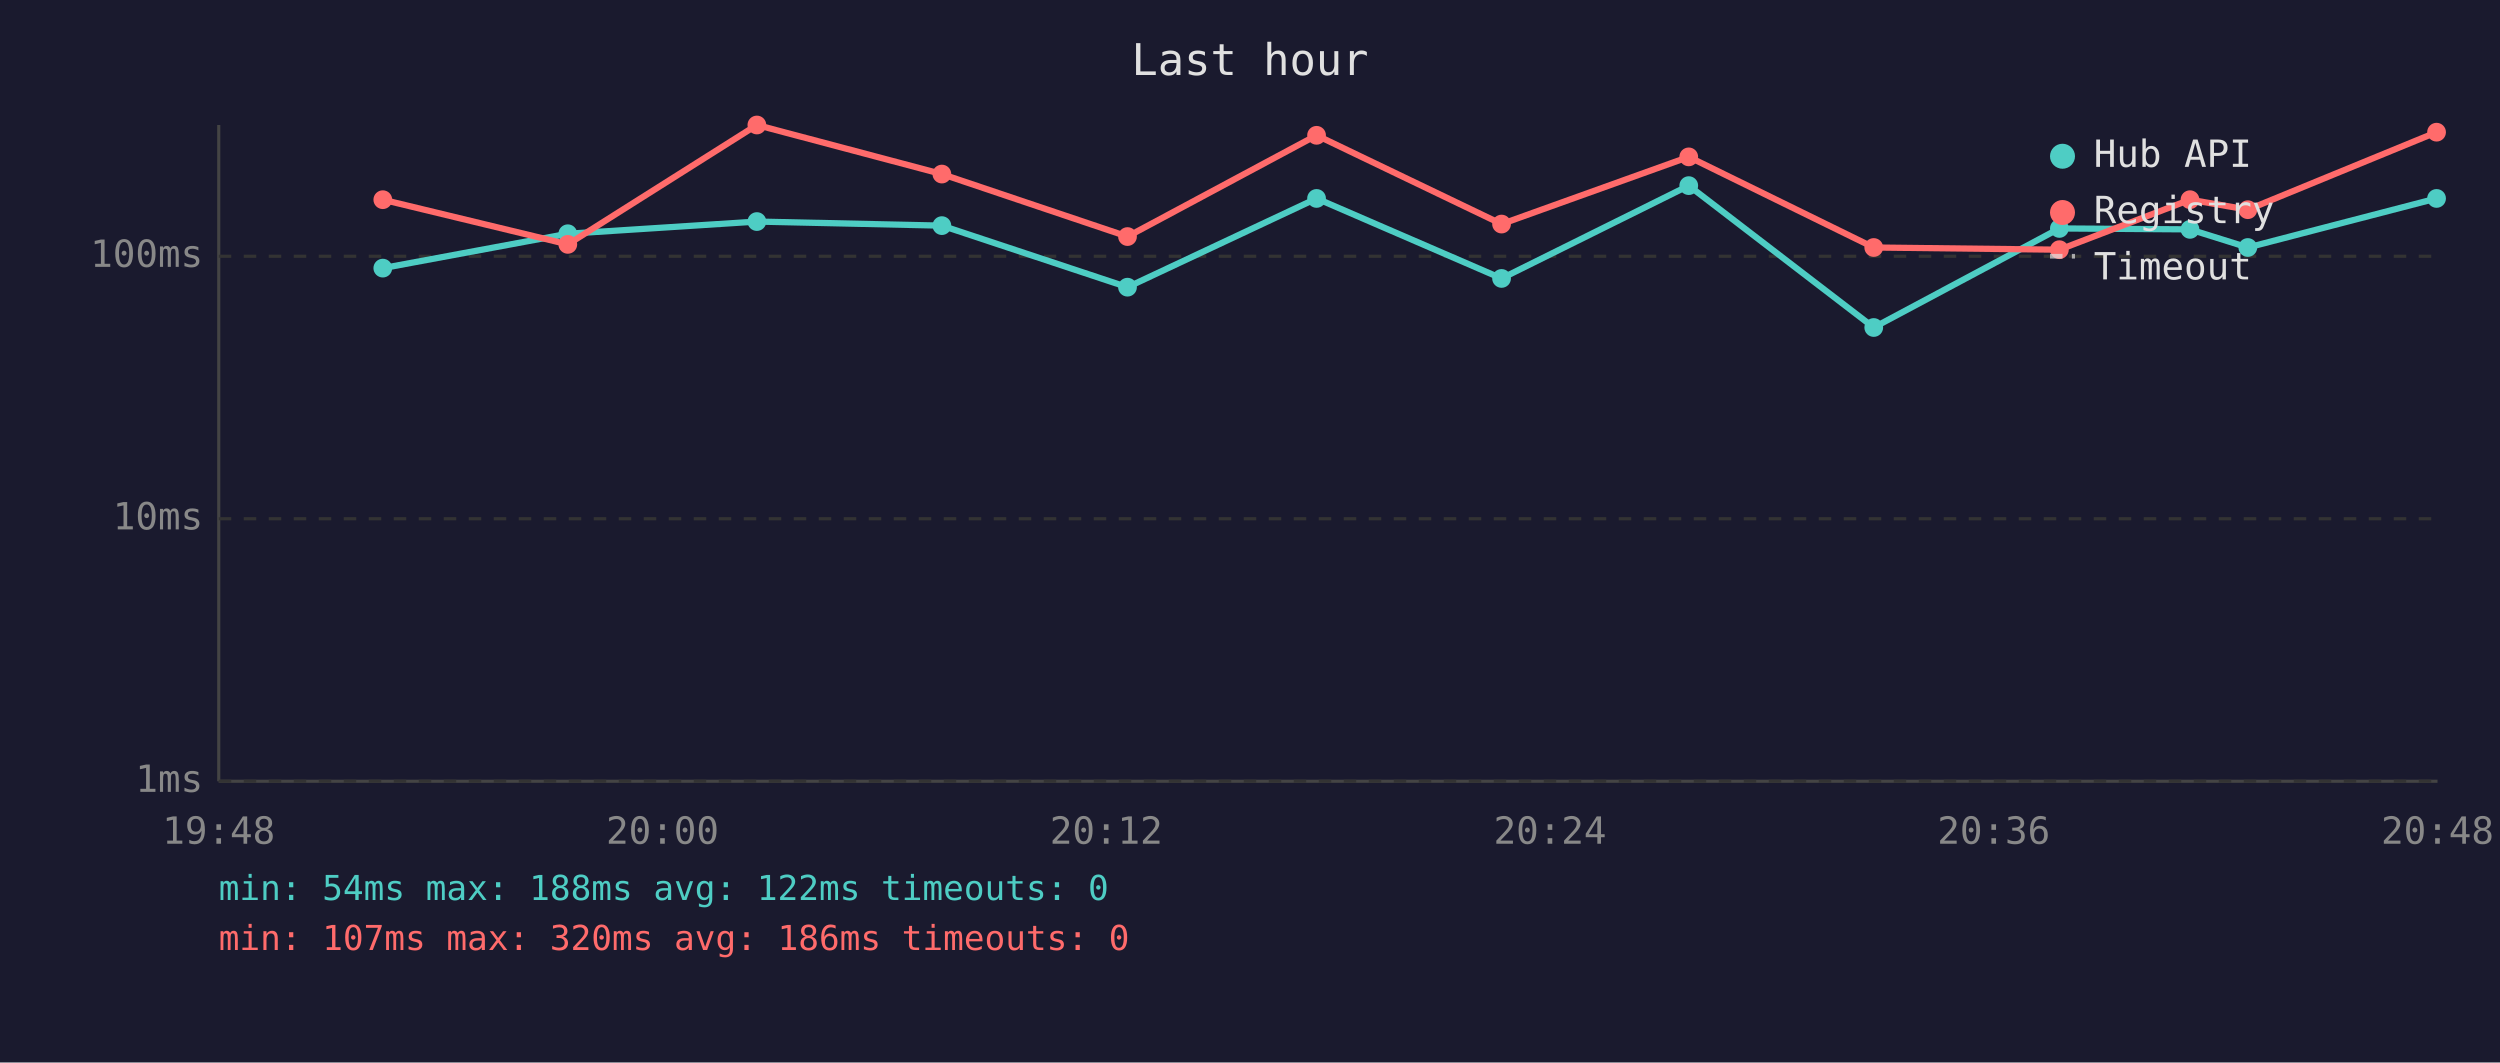
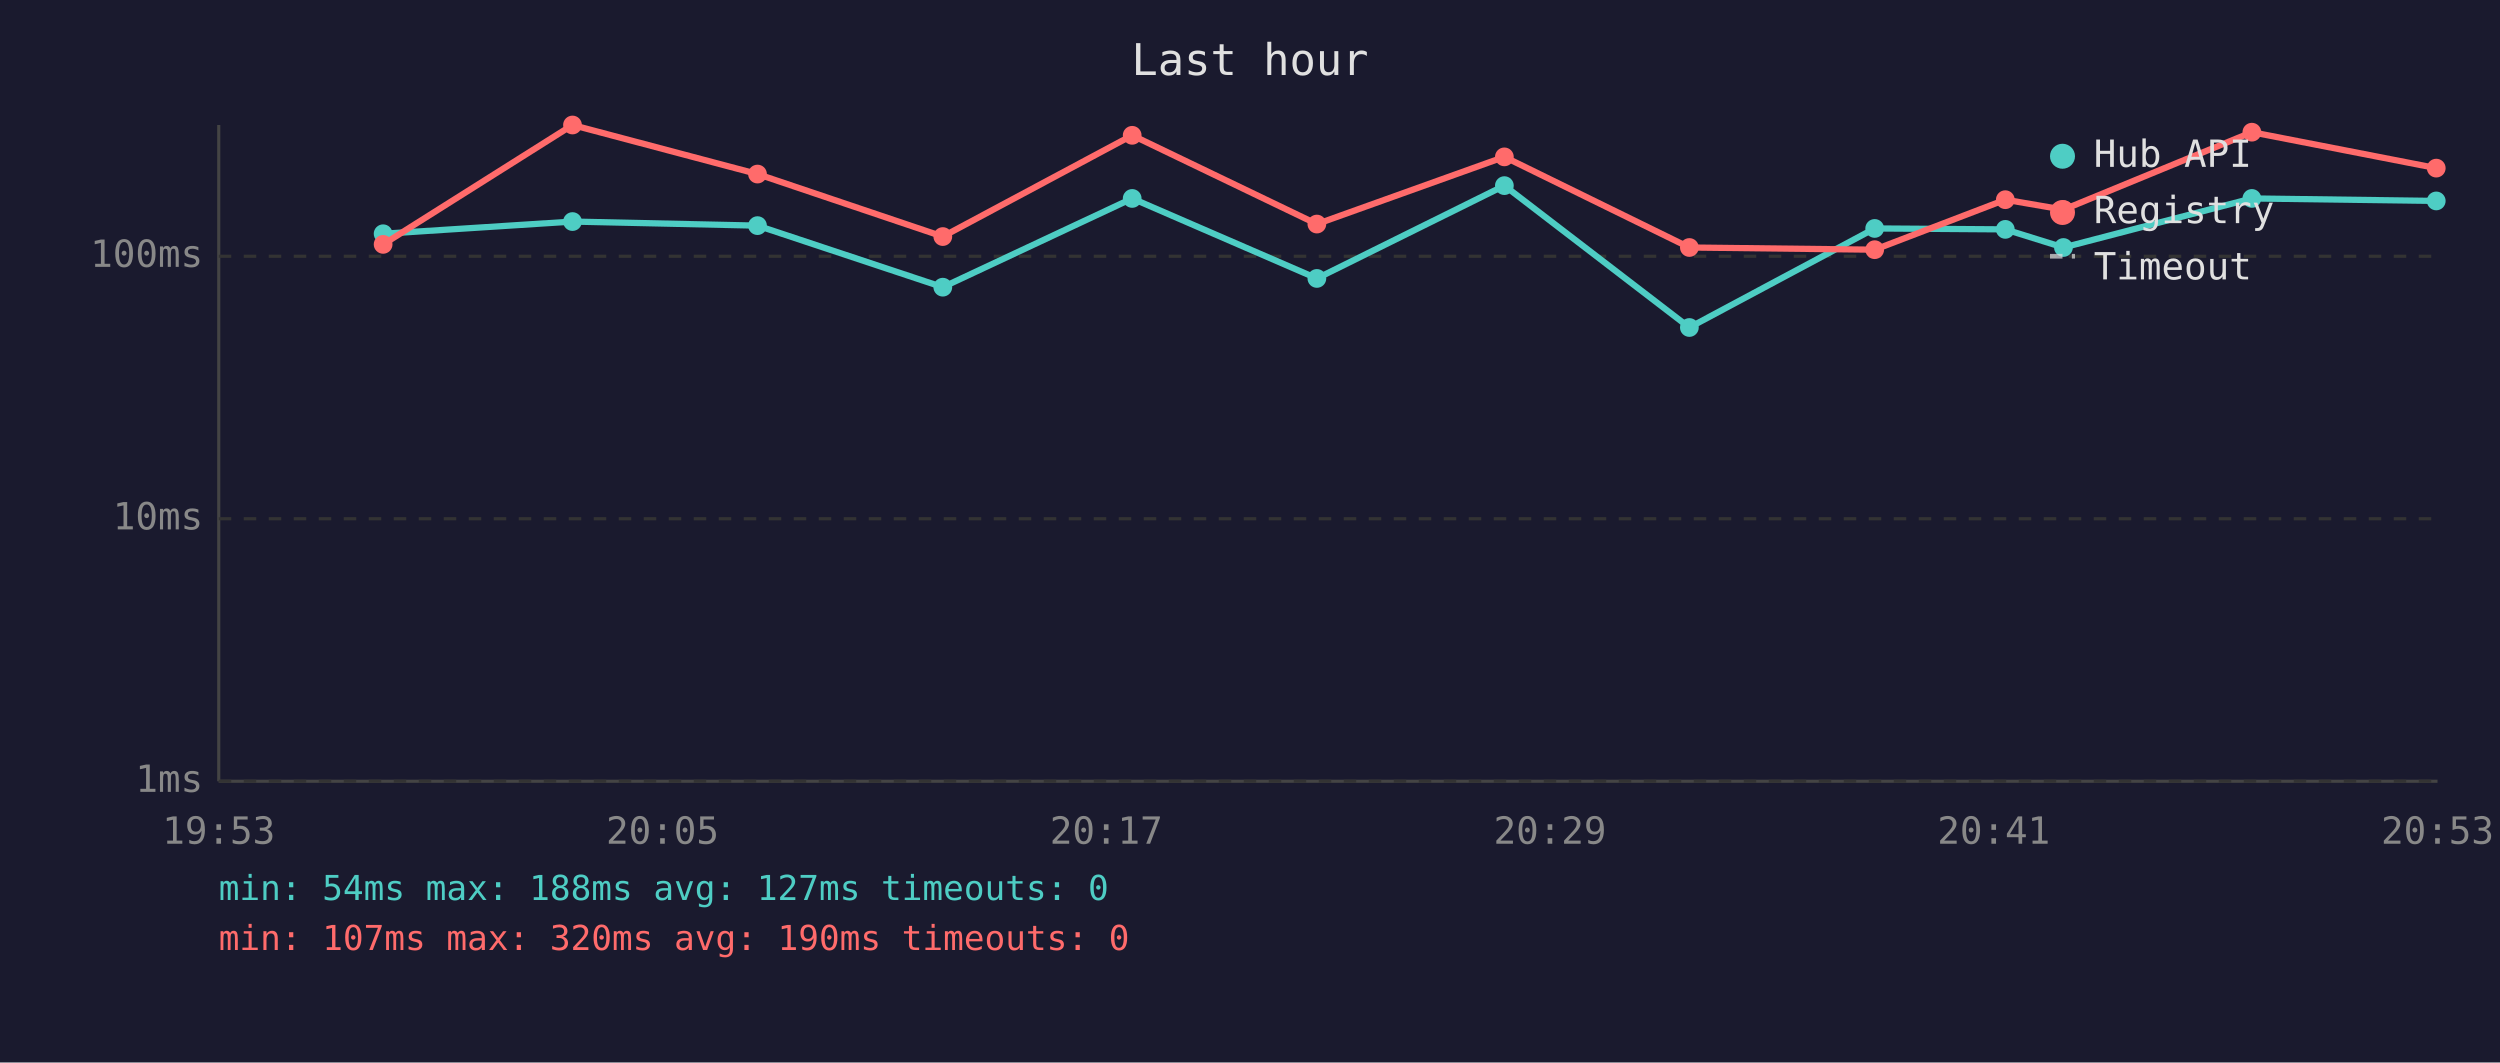
<svg xmlns="http://www.w3.org/2000/svg" viewBox="0 0 800 340" font-family="monospace" font-size="12">
  <rect width="800" height="340" fill="#1a1a2e" />
  <text x="400" y="24" fill="#e0e0e0" font-size="14" text-anchor="middle">Last hour</text>
  <line x1="70" y1="40" x2="70" y2="250" stroke="#444" stroke-width="1" />
  <line x1="70" y1="250" x2="780" y2="250" stroke="#444" stroke-width="1" />
  <line x1="70" y1="250" x2="780" y2="250" stroke="#333" stroke-width="1" stroke-dasharray="4" />
  <text x="65" y="250" fill="#888" text-anchor="end" dominant-baseline="middle">1ms</text>
  <line x1="70" y1="166" x2="780" y2="166" stroke="#333" stroke-width="1" stroke-dasharray="4" />
  <text x="65" y="166" fill="#888" text-anchor="end" dominant-baseline="middle">10ms</text>
  <line x1="70" y1="82" x2="780" y2="82" stroke="#333" stroke-width="1" stroke-dasharray="4" />
  <text x="65" y="82" fill="#888" text-anchor="end" dominant-baseline="middle">100ms</text>
-   <text x="70" y="270" fill="#888" text-anchor="middle">19:48</text>
-   <text x="212" y="270" fill="#888" text-anchor="middle">20:00</text>
-   <text x="354" y="270" fill="#888" text-anchor="middle">20:12</text>
-   <text x="496" y="270" fill="#888" text-anchor="middle">20:24</text>
-   <text x="638" y="270" fill="#888" text-anchor="middle">20:36</text>
-   <text x="780" y="270" fill="#888" text-anchor="middle">20:48</text>
-   <polyline points="122.5,85.8 181.7,74.8 242.2,70.9 301.4,72.2 360.8,91.9 421.3,63.5 480.5,89.1 540.4,59.4 599.6,104.8 659.0,73.1 700.8,73.4 719.3,79.2 779.7,63.5" fill="none" stroke="#4ecdc4" stroke-width="2" opacity="1" />
-   <circle cx="122.5" cy="85.8" r="3" fill="#4ecdc4" />
-   <circle cx="181.7" cy="74.8" r="3" fill="#4ecdc4" />
-   <circle cx="242.2" cy="70.9" r="3" fill="#4ecdc4" />
-   <circle cx="301.4" cy="72.2" r="3" fill="#4ecdc4" />
-   <circle cx="360.8" cy="91.9" r="3" fill="#4ecdc4" />
-   <circle cx="421.3" cy="63.5" r="3" fill="#4ecdc4" />
-   <circle cx="480.5" cy="89.1" r="3" fill="#4ecdc4" />
-   <circle cx="540.4" cy="59.4" r="3" fill="#4ecdc4" />
-   <circle cx="599.6" cy="104.8" r="3" fill="#4ecdc4" />
-   <circle cx="659.0" cy="73.1" r="3" fill="#4ecdc4" />
-   <circle cx="700.8" cy="73.4" r="3" fill="#4ecdc4" />
-   <circle cx="719.3" cy="79.2" r="3" fill="#4ecdc4" />
-   <circle cx="779.7" cy="63.5" r="3" fill="#4ecdc4" />
-   <polyline points="122.5,63.9 181.7,78.2 242.2,40.0 301.4,55.7 360.8,75.7 421.3,43.3 480.5,71.7 540.4,50.2 599.6,79.2 659.0,79.9 700.8,63.9 719.3,67.1 779.7,42.3" fill="none" stroke="#ff6b6b" stroke-width="2" opacity="1" />
-   <circle cx="122.5" cy="63.9" r="3" fill="#ff6b6b" />
-   <circle cx="181.7" cy="78.2" r="3" fill="#ff6b6b" />
-   <circle cx="242.2" cy="40.0" r="3" fill="#ff6b6b" />
-   <circle cx="301.4" cy="55.7" r="3" fill="#ff6b6b" />
-   <circle cx="360.8" cy="75.7" r="3" fill="#ff6b6b" />
-   <circle cx="421.3" cy="43.3" r="3" fill="#ff6b6b" />
-   <circle cx="480.5" cy="71.7" r="3" fill="#ff6b6b" />
-   <circle cx="540.4" cy="50.2" r="3" fill="#ff6b6b" />
-   <circle cx="599.6" cy="79.2" r="3" fill="#ff6b6b" />
-   <circle cx="659.0" cy="79.9" r="3" fill="#ff6b6b" />
-   <circle cx="700.8" cy="63.9" r="3" fill="#ff6b6b" />
-   <circle cx="719.3" cy="67.1" r="3" fill="#ff6b6b" />
-   <circle cx="779.7" cy="42.3" r="3" fill="#ff6b6b" />
+   <text x="70" y="270" fill="#888" text-anchor="middle">19:53</text>
+   <text x="212" y="270" fill="#888" text-anchor="middle">20:05</text>
+   <text x="354" y="270" fill="#888" text-anchor="middle">20:17</text>
+   <text x="496" y="270" fill="#888" text-anchor="middle">20:29</text>
+   <text x="638" y="270" fill="#888" text-anchor="middle">20:41</text>
+   <text x="780" y="270" fill="#888" text-anchor="middle">20:53</text>
+   <polyline points="122.6,74.8 183.2,70.9 242.4,72.2 301.7,91.9 362.3,63.5 421.4,89.1 481.4,59.4 540.6,104.8 599.9,73.1 641.7,73.4 660.3,79.2 720.6,63.5 779.6,64.3" fill="none" stroke="#4ecdc4" stroke-width="2" opacity="1" />
+   <circle cx="122.6" cy="74.8" r="3" fill="#4ecdc4" />
+   <circle cx="183.2" cy="70.9" r="3" fill="#4ecdc4" />
+   <circle cx="242.4" cy="72.2" r="3" fill="#4ecdc4" />
+   <circle cx="301.7" cy="91.9" r="3" fill="#4ecdc4" />
+   <circle cx="362.3" cy="63.5" r="3" fill="#4ecdc4" />
+   <circle cx="421.4" cy="89.1" r="3" fill="#4ecdc4" />
+   <circle cx="481.4" cy="59.4" r="3" fill="#4ecdc4" />
+   <circle cx="540.6" cy="104.8" r="3" fill="#4ecdc4" />
+   <circle cx="599.9" cy="73.1" r="3" fill="#4ecdc4" />
+   <circle cx="641.7" cy="73.4" r="3" fill="#4ecdc4" />
+   <circle cx="660.3" cy="79.2" r="3" fill="#4ecdc4" />
+   <circle cx="720.6" cy="63.5" r="3" fill="#4ecdc4" />
+   <circle cx="779.6" cy="64.3" r="3" fill="#4ecdc4" />
+   <polyline points="122.6,78.2 183.2,40.0 242.4,55.7 301.7,75.7 362.3,43.3 421.4,71.7 481.4,50.2 540.6,79.2 599.9,79.9 641.7,63.9 660.3,67.1 720.6,42.3 779.6,53.8" fill="none" stroke="#ff6b6b" stroke-width="2" opacity="1" />
+   <circle cx="122.6" cy="78.2" r="3" fill="#ff6b6b" />
+   <circle cx="183.2" cy="40.0" r="3" fill="#ff6b6b" />
+   <circle cx="242.4" cy="55.7" r="3" fill="#ff6b6b" />
+   <circle cx="301.7" cy="75.7" r="3" fill="#ff6b6b" />
+   <circle cx="362.3" cy="43.3" r="3" fill="#ff6b6b" />
+   <circle cx="421.4" cy="71.7" r="3" fill="#ff6b6b" />
+   <circle cx="481.4" cy="50.2" r="3" fill="#ff6b6b" />
+   <circle cx="540.6" cy="79.2" r="3" fill="#ff6b6b" />
+   <circle cx="599.9" cy="79.9" r="3" fill="#ff6b6b" />
+   <circle cx="641.7" cy="63.9" r="3" fill="#ff6b6b" />
+   <circle cx="660.3" cy="67.1" r="3" fill="#ff6b6b" />
+   <circle cx="720.6" cy="42.3" r="3" fill="#ff6b6b" />
+   <circle cx="779.6" cy="53.8" r="3" fill="#ff6b6b" />
  <circle cx="660" cy="50" r="4" fill="#4ecdc4" />
  <text x="670" y="50" fill="#e0e0e0" dominant-baseline="middle">Hub API</text>
  <circle cx="660" cy="68" r="4" fill="#ff6b6b" />
  <text x="670" y="68" fill="#e0e0e0" dominant-baseline="middle">Registry</text>
  <line x1="656" y1="82" x2="664" y2="82" stroke="#e0e0e0" stroke-width="1.5" stroke-dasharray="4,3" opacity="0.7" />
  <text x="670" y="86" fill="#e0e0e0" dominant-baseline="middle">Timeout</text>
-   <text x="70" y="288" fill="#4ecdc4" font-size="11">min: 54ms  max: 188ms  avg: 122ms  timeouts: 0</text>
-   <text x="70" y="304" fill="#ff6b6b" font-size="11">min: 107ms  max: 320ms  avg: 186ms  timeouts: 0</text>
+   <text x="70" y="288" fill="#4ecdc4" font-size="11">min: 54ms  max: 188ms  avg: 127ms  timeouts: 0</text>
+   <text x="70" y="304" fill="#ff6b6b" font-size="11">min: 107ms  max: 320ms  avg: 190ms  timeouts: 0</text>
</svg>
